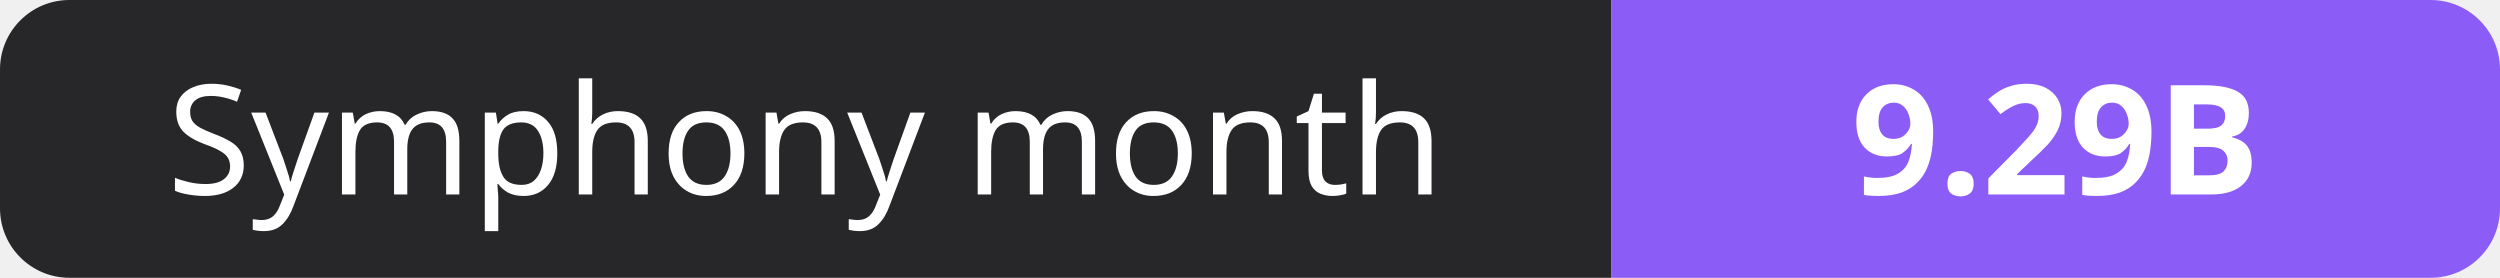
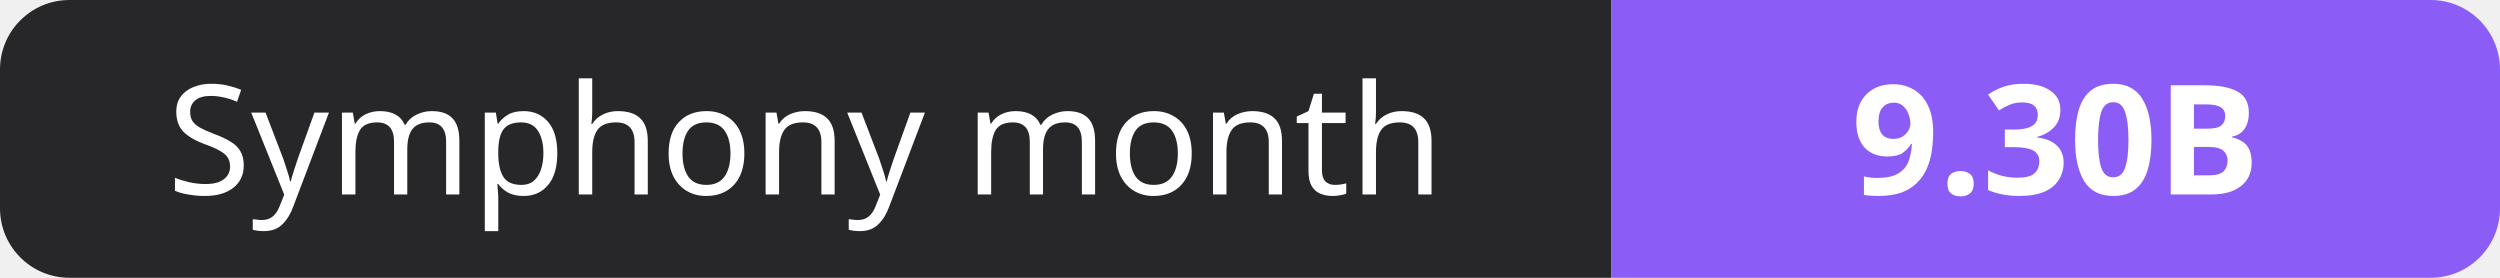
- <svg xmlns="http://www.w3.org/2000/svg" width="180" height="20" role="img" aria-label="Symphony month: 9.29B">
+ <svg xmlns="http://www.w3.org/2000/svg" width="180" height="20" role="img" aria-label="Symphony month: 9.30B">
  <clipPath id="r">
    <rect width="180" height="20" rx="5" fill="#fff" />
  </clipPath>
  <g clip-path="url(#r)">
    <rect width="116" height="20" fill="#27272a" />
    <rect x="116" width="64" height="20" fill="#8b5cf6" />
  </g>
  <g fill="#fff" text-anchor="middle" font-family="Verdana,Geneva,sans-serif" font-size="11">
    <text x="58.0" y="14">Symphony month</text>
-     <text x="148.0" y="14" font-weight="700">9.29B</text>
+     <text x="148.0" y="14" font-weight="700">9.30B</text>
  </g>
</svg>
